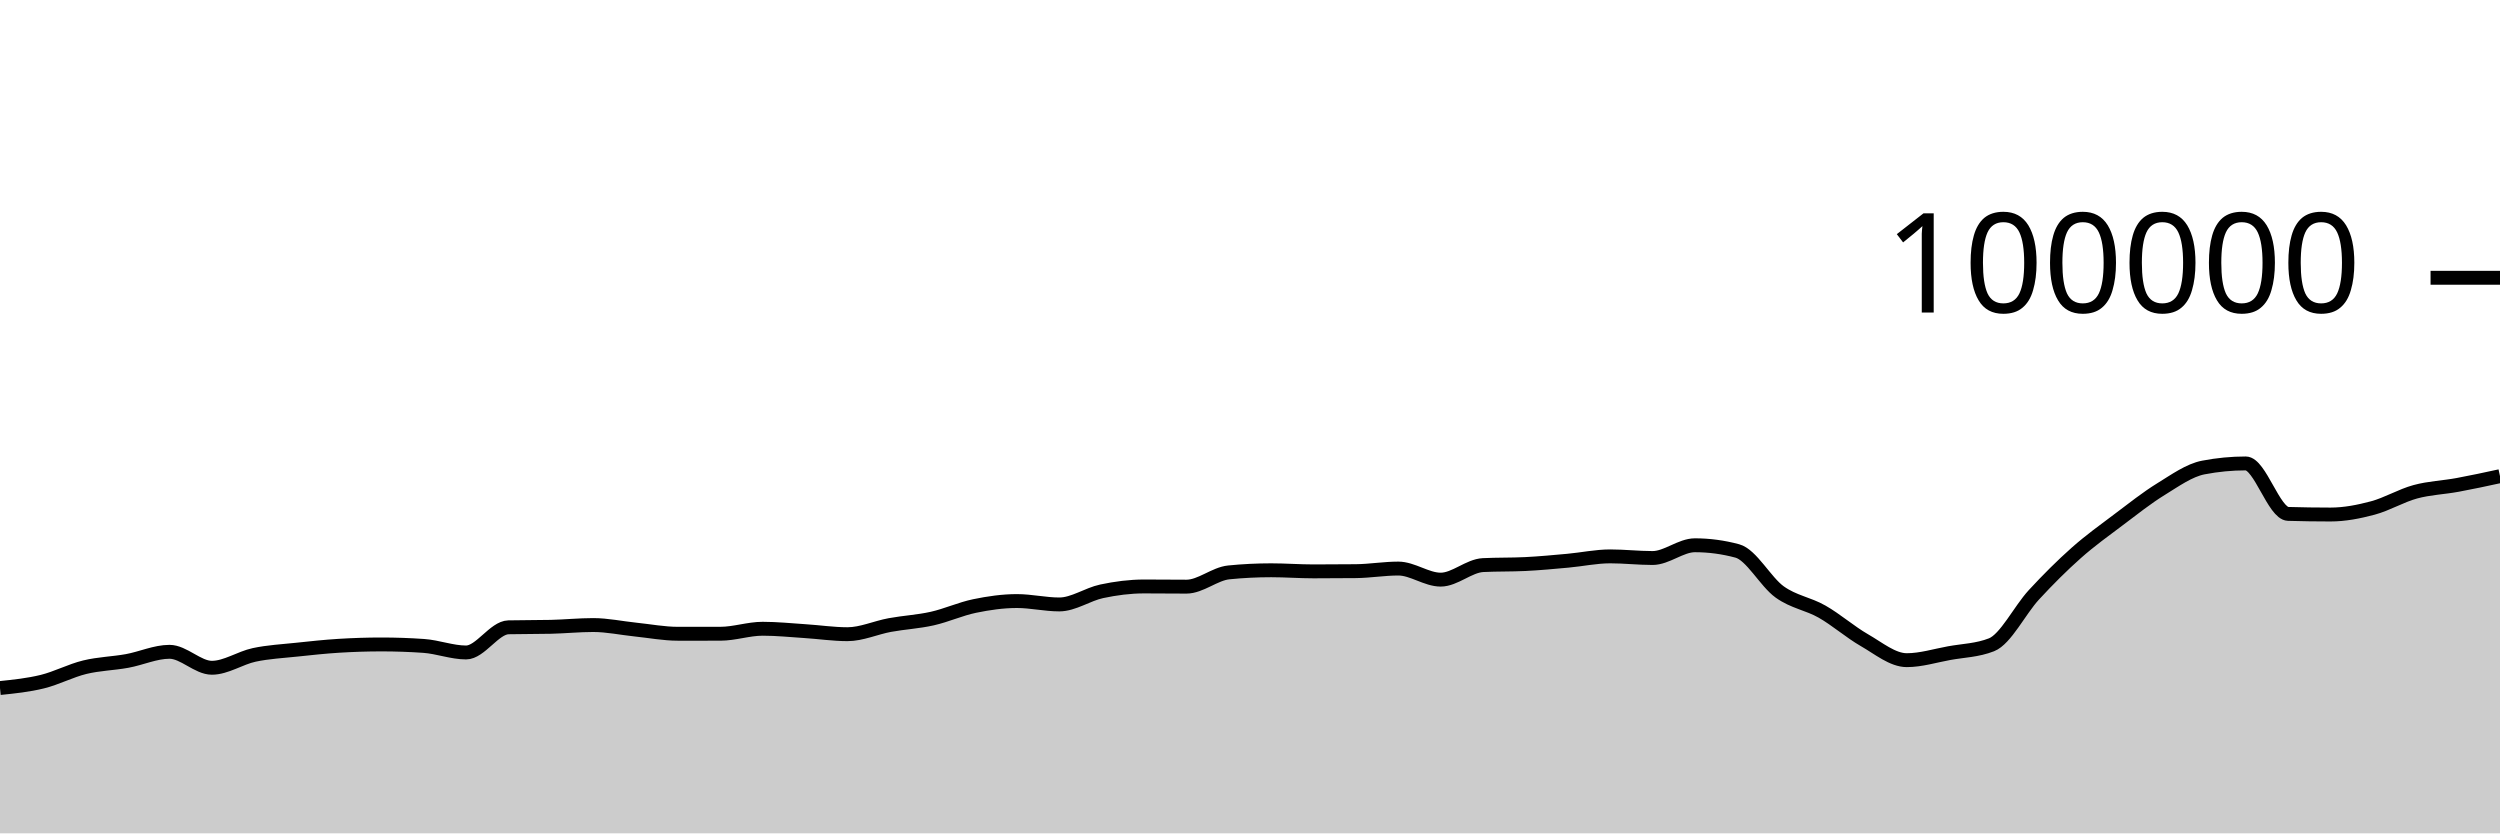
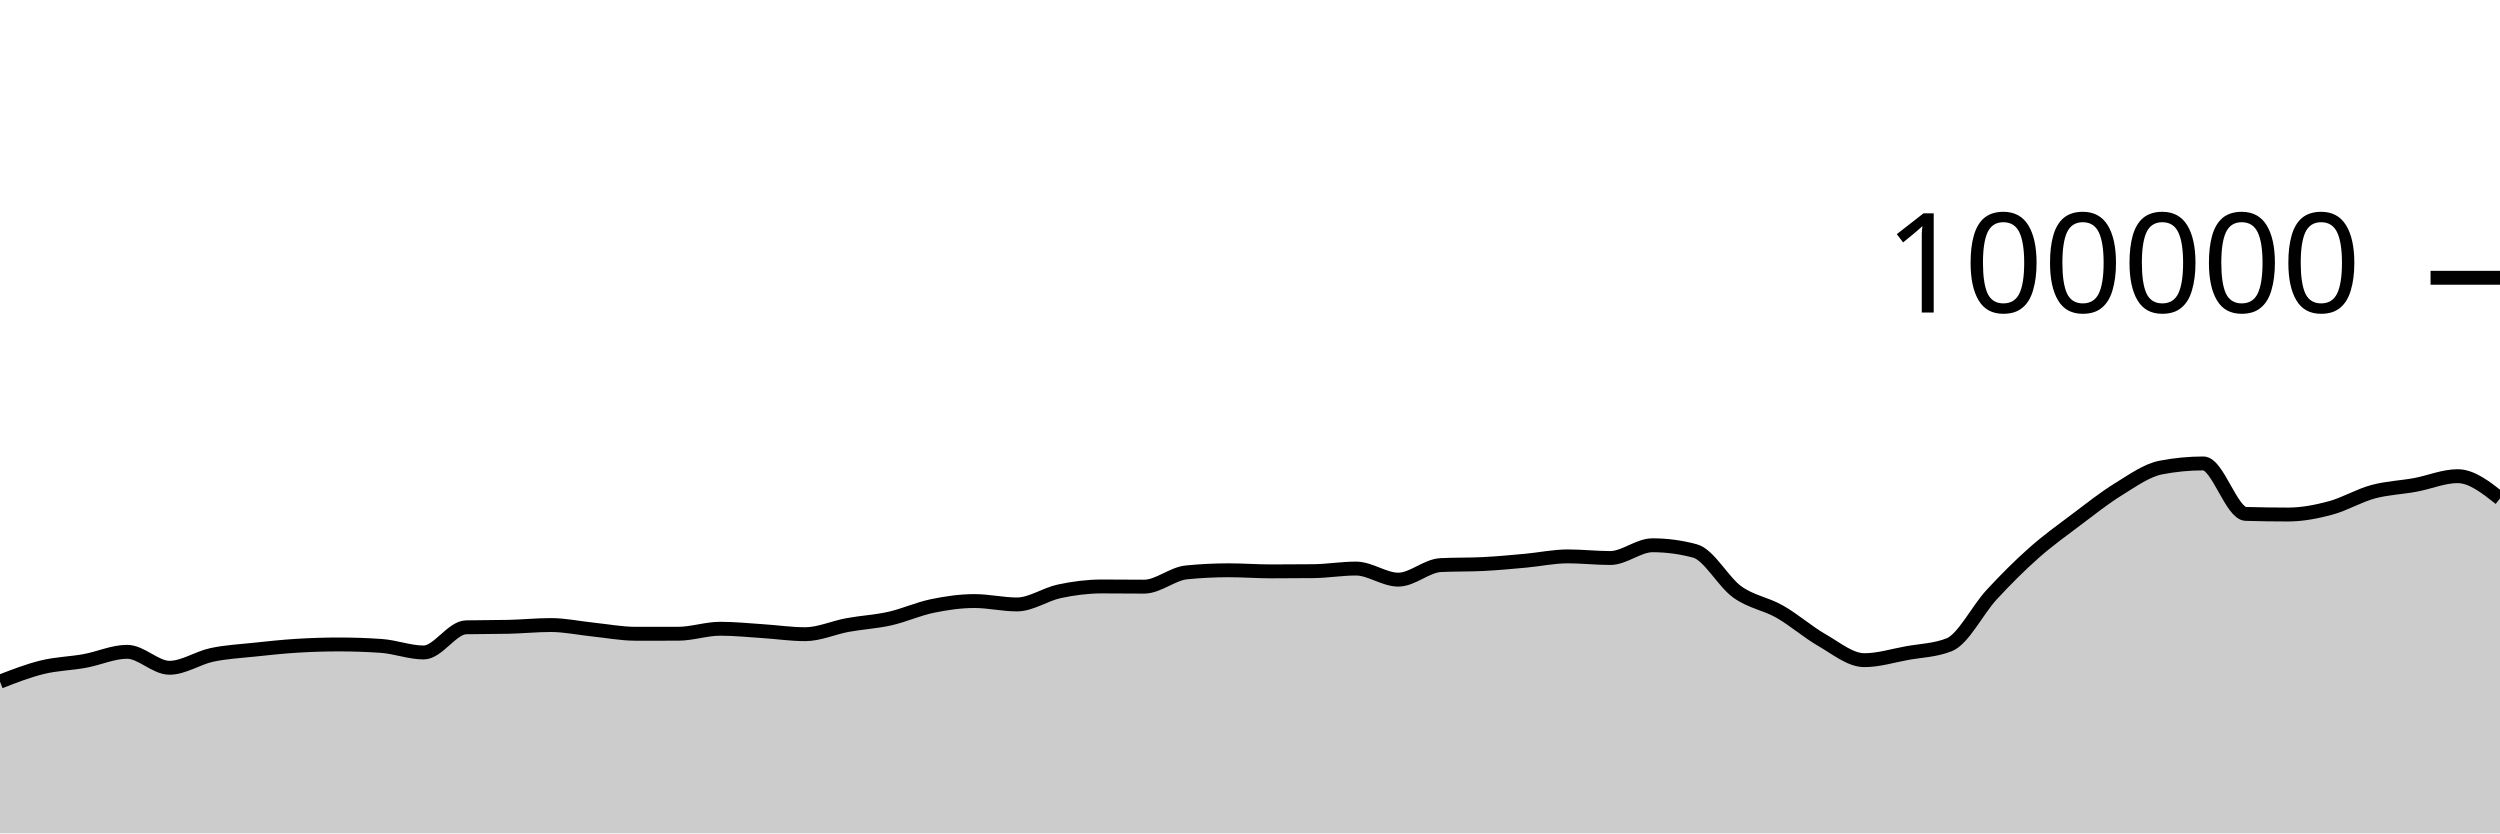
<svg xmlns="http://www.w3.org/2000/svg" viewBox="0 0 180 60">
  <g transform="translate(0,20)">
-     <path class="area" fill="rgba(0, 0, 0, 0.2)" d="M0,29.538C1.017,29.433,2.034,29.328,3.051,29.078C4.068,28.828,5.085,28.287,6.102,28.039C7.119,27.791,8.136,27.774,9.153,27.589C10.169,27.404,11.186,26.93,12.203,26.93C13.22,26.93,14.237,28.079,15.254,28.079C16.271,28.079,17.288,27.369,18.305,27.152C19.322,26.935,20.339,26.887,21.356,26.777C22.373,26.668,23.39,26.559,24.407,26.496C25.424,26.434,26.441,26.4,27.458,26.4C28.475,26.4,29.492,26.435,30.508,26.506C31.525,26.577,32.542,26.978,33.559,26.978C34.576,26.978,35.593,25.19,36.61,25.166C37.627,25.143,38.644,25.155,39.661,25.131C40.678,25.108,41.695,25.003,42.712,25.003C43.729,25.003,44.746,25.226,45.763,25.33C46.78,25.435,47.797,25.631,48.814,25.631C49.831,25.631,50.847,25.631,51.864,25.63C52.881,25.629,53.898,25.27,54.915,25.27C55.932,25.27,56.949,25.376,57.966,25.442C58.983,25.507,60,25.662,61.017,25.662C62.034,25.662,63.051,25.19,64.068,25.003C65.085,24.816,66.102,24.766,67.119,24.538C68.136,24.31,69.153,23.844,70.169,23.633C71.186,23.423,72.203,23.276,73.22,23.276C74.237,23.276,75.254,23.52,76.271,23.52C77.288,23.52,78.305,22.79,79.322,22.574C80.339,22.358,81.356,22.225,82.373,22.225C83.39,22.225,84.407,22.239,85.424,22.239C86.441,22.239,87.458,21.313,88.475,21.212C89.492,21.11,90.508,21.06,91.525,21.06C92.542,21.06,93.559,21.139,94.576,21.139C95.593,21.139,96.61,21.134,97.627,21.123C98.644,21.112,99.661,20.936,100.678,20.936C101.695,20.936,102.712,21.734,103.729,21.734C104.746,21.734,105.763,20.737,106.78,20.687C107.797,20.636,108.814,20.662,109.831,20.611C110.847,20.561,111.864,20.464,112.881,20.372C113.898,20.28,114.915,20.059,115.932,20.059C116.949,20.059,117.966,20.177,118.983,20.177C120,20.177,121.017,19.259,122.034,19.259C123.051,19.259,124.068,19.395,125.085,19.668C126.102,19.941,127.119,21.892,128.136,22.62C129.153,23.348,130.169,23.457,131.186,24.036C132.203,24.614,133.22,25.509,134.237,26.092C135.254,26.675,136.271,27.532,137.288,27.532C138.305,27.532,139.322,27.211,140.339,27.026C141.356,26.842,142.373,26.825,143.39,26.424C144.407,26.022,145.424,23.929,146.441,22.826C147.458,21.724,148.475,20.71,149.492,19.808C150.508,18.907,151.525,18.181,152.542,17.415C153.559,16.65,154.576,15.841,155.593,15.216C156.61,14.59,157.627,13.855,158.644,13.66C159.661,13.465,160.678,13.367,161.695,13.367C162.712,13.367,163.729,16.971,164.746,17.001C165.763,17.031,166.78,17.046,167.797,17.046C168.814,17.046,169.831,16.846,170.847,16.574C171.864,16.301,172.881,15.686,173.898,15.409C174.915,15.132,175.932,15.101,176.949,14.913C177.966,14.726,178.983,14.505,180,14.284L180,40C178.983,40,177.966,40,176.949,40C175.932,40,174.915,40,173.898,40C172.881,40,171.864,40,170.847,40C169.831,40,168.814,40,167.797,40C166.78,40,165.763,40,164.746,40C163.729,40,162.712,40,161.695,40C160.678,40,159.661,40,158.644,40C157.627,40,156.61,40,155.593,40C154.576,40,153.559,40,152.542,40C151.525,40,150.508,40,149.492,40C148.475,40,147.458,40,146.441,40C145.424,40,144.407,40,143.39,40C142.373,40,141.356,40,140.339,40C139.322,40,138.305,40,137.288,40C136.271,40,135.254,40,134.237,40C133.22,40,132.203,40,131.186,40C130.169,40,129.153,40,128.136,40C127.119,40,126.102,40,125.085,40C124.068,40,123.051,40,122.034,40C121.017,40,120,40,118.983,40C117.966,40,116.949,40,115.932,40C114.915,40,113.898,40,112.881,40C111.864,40,110.847,40,109.831,40C108.814,40,107.797,40,106.78,40C105.763,40,104.746,40,103.729,40C102.712,40,101.695,40,100.678,40C99.661,40,98.644,40,97.627,40C96.61,40,95.593,40,94.576,40C93.559,40,92.542,40,91.525,40C90.508,40,89.492,40,88.475,40C87.458,40,86.441,40,85.424,40C84.407,40,83.39,40,82.373,40C81.356,40,80.339,40,79.322,40C78.305,40,77.288,40,76.271,40C75.254,40,74.237,40,73.22,40C72.203,40,71.186,40,70.169,40C69.153,40,68.136,40,67.119,40C66.102,40,65.085,40,64.068,40C63.051,40,62.034,40,61.017,40C60,40,58.983,40,57.966,40C56.949,40,55.932,40,54.915,40C53.898,40,52.881,40,51.864,40C50.847,40,49.831,40,48.814,40C47.797,40,46.78,40,45.763,40C44.746,40,43.729,40,42.712,40C41.695,40,40.678,40,39.661,40C38.644,40,37.627,40,36.61,40C35.593,40,34.576,40,33.559,40C32.542,40,31.525,40,30.508,40C29.492,40,28.475,40,27.458,40C26.441,40,25.424,40,24.407,40C23.39,40,22.373,40,21.356,40C20.339,40,19.322,40,18.305,40C17.288,40,16.271,40,15.254,40C14.237,40,13.22,40,12.203,40C11.186,40,10.169,40,9.153,40C8.136,40,7.119,40,6.102,40C5.085,40,4.068,40,3.051,40C2.034,40,1.017,40,0,40Z" />
-     <path class="line" stroke="black" fill="none" d="M0,29.538C1.017,29.433,2.034,29.328,3.051,29.078C4.068,28.828,5.085,28.287,6.102,28.039C7.119,27.791,8.136,27.774,9.153,27.589C10.169,27.404,11.186,26.93,12.203,26.93C13.22,26.93,14.237,28.079,15.254,28.079C16.271,28.079,17.288,27.369,18.305,27.152C19.322,26.935,20.339,26.887,21.356,26.777C22.373,26.668,23.39,26.559,24.407,26.496C25.424,26.434,26.441,26.4,27.458,26.4C28.475,26.4,29.492,26.435,30.508,26.506C31.525,26.577,32.542,26.978,33.559,26.978C34.576,26.978,35.593,25.19,36.61,25.166C37.627,25.143,38.644,25.155,39.661,25.131C40.678,25.108,41.695,25.003,42.712,25.003C43.729,25.003,44.746,25.226,45.763,25.33C46.78,25.435,47.797,25.631,48.814,25.631C49.831,25.631,50.847,25.631,51.864,25.63C52.881,25.629,53.898,25.27,54.915,25.27C55.932,25.27,56.949,25.376,57.966,25.442C58.983,25.507,60,25.662,61.017,25.662C62.034,25.662,63.051,25.19,64.068,25.003C65.085,24.816,66.102,24.766,67.119,24.538C68.136,24.31,69.153,23.844,70.169,23.633C71.186,23.423,72.203,23.276,73.22,23.276C74.237,23.276,75.254,23.52,76.271,23.52C77.288,23.52,78.305,22.79,79.322,22.574C80.339,22.358,81.356,22.225,82.373,22.225C83.39,22.225,84.407,22.239,85.424,22.239C86.441,22.239,87.458,21.313,88.475,21.212C89.492,21.11,90.508,21.06,91.525,21.06C92.542,21.06,93.559,21.139,94.576,21.139C95.593,21.139,96.61,21.134,97.627,21.123C98.644,21.112,99.661,20.936,100.678,20.936C101.695,20.936,102.712,21.734,103.729,21.734C104.746,21.734,105.763,20.737,106.78,20.687C107.797,20.636,108.814,20.662,109.831,20.611C110.847,20.561,111.864,20.464,112.881,20.372C113.898,20.28,114.915,20.059,115.932,20.059C116.949,20.059,117.966,20.177,118.983,20.177C120,20.177,121.017,19.259,122.034,19.259C123.051,19.259,124.068,19.395,125.085,19.668C126.102,19.941,127.119,21.892,128.136,22.62C129.153,23.348,130.169,23.457,131.186,24.036C132.203,24.614,133.22,25.509,134.237,26.092C135.254,26.675,136.271,27.532,137.288,27.532C138.305,27.532,139.322,27.211,140.339,27.026C141.356,26.842,142.373,26.825,143.39,26.424C144.407,26.022,145.424,23.929,146.441,22.826C147.458,21.724,148.475,20.71,149.492,19.808C150.508,18.907,151.525,18.181,152.542,17.415C153.559,16.65,154.576,15.841,155.593,15.216C156.61,14.59,157.627,13.855,158.644,13.66C159.661,13.465,160.678,13.367,161.695,13.367C162.712,13.367,163.729,16.971,164.746,17.001C165.763,17.031,166.78,17.046,167.797,17.046C168.814,17.046,169.831,16.846,170.847,16.574C171.864,16.301,172.881,15.686,173.898,15.409C174.915,15.132,175.932,15.101,176.949,14.913C177.966,14.726,178.983,14.505,180,14.284" />
+     <path class="area" fill="rgba(0, 0, 0, 0.2)" d="M0,29.078C1.017,28.682,2.034,28.287,3.051,28.039C4.068,27.791,5.085,27.774,6.102,27.589C7.119,27.404,8.136,26.93,9.153,26.93C10.169,26.93,11.186,28.079,12.203,28.079C13.22,28.079,14.237,27.369,15.254,27.152C16.271,26.935,17.288,26.887,18.305,26.777C19.322,26.668,20.339,26.559,21.356,26.496C22.373,26.434,23.39,26.4,24.407,26.4C25.424,26.4,26.441,26.435,27.458,26.506C28.475,26.577,29.492,26.978,30.508,26.978C31.525,26.978,32.542,25.19,33.559,25.166C34.576,25.143,35.593,25.155,36.61,25.131C37.627,25.108,38.644,25.003,39.661,25.003C40.678,25.003,41.695,25.226,42.712,25.33C43.729,25.435,44.746,25.631,45.763,25.631C46.78,25.631,47.797,25.631,48.814,25.63C49.831,25.629,50.847,25.27,51.864,25.27C52.881,25.27,53.898,25.376,54.915,25.442C55.932,25.507,56.949,25.662,57.966,25.662C58.983,25.662,60,25.19,61.017,25.003C62.034,24.816,63.051,24.766,64.068,24.538C65.085,24.31,66.102,23.844,67.119,23.633C68.136,23.423,69.153,23.276,70.169,23.276C71.186,23.276,72.203,23.52,73.22,23.52C74.237,23.52,75.254,22.79,76.271,22.574C77.288,22.358,78.305,22.225,79.322,22.225C80.339,22.225,81.356,22.239,82.373,22.239C83.39,22.239,84.407,21.313,85.424,21.212C86.441,21.11,87.458,21.06,88.475,21.06C89.492,21.06,90.508,21.139,91.525,21.139C92.542,21.139,93.559,21.134,94.576,21.123C95.593,21.112,96.61,20.936,97.627,20.936C98.644,20.936,99.661,21.734,100.678,21.734C101.695,21.734,102.712,20.737,103.729,20.687C104.746,20.636,105.763,20.662,106.78,20.611C107.797,20.561,108.814,20.464,109.831,20.372C110.847,20.28,111.864,20.059,112.881,20.059C113.898,20.059,114.915,20.177,115.932,20.177C116.949,20.177,117.966,19.259,118.983,19.259C120,19.259,121.017,19.395,122.034,19.668C123.051,19.941,124.068,21.892,125.085,22.62C126.102,23.348,127.119,23.457,128.136,24.036C129.153,24.614,130.169,25.509,131.186,26.092C132.203,26.675,133.22,27.532,134.237,27.532C135.254,27.532,136.271,27.211,137.288,27.026C138.305,26.842,139.322,26.825,140.339,26.424C141.356,26.022,142.373,23.929,143.39,22.826C144.407,21.724,145.424,20.71,146.441,19.808C147.458,18.907,148.475,18.181,149.492,17.415C150.508,16.65,151.525,15.841,152.542,15.216C153.559,14.59,154.576,13.855,155.593,13.66C156.61,13.465,157.627,13.367,158.644,13.367C159.661,13.367,160.678,16.971,161.695,17.001C162.712,17.031,163.729,17.046,164.746,17.046C165.763,17.046,166.78,16.846,167.797,16.574C168.814,16.301,169.831,15.686,170.847,15.409C171.864,15.132,172.881,15.101,173.898,14.913C174.915,14.726,175.932,14.284,176.949,14.284C177.966,14.284,178.983,15.087,180,15.89L180,40C178.983,40,177.966,40,176.949,40C175.932,40,174.915,40,173.898,40C172.881,40,171.864,40,170.847,40C169.831,40,168.814,40,167.797,40C166.78,40,165.763,40,164.746,40C163.729,40,162.712,40,161.695,40C160.678,40,159.661,40,158.644,40C157.627,40,156.61,40,155.593,40C154.576,40,153.559,40,152.542,40C151.525,40,150.508,40,149.492,40C148.475,40,147.458,40,146.441,40C145.424,40,144.407,40,143.39,40C142.373,40,141.356,40,140.339,40C139.322,40,138.305,40,137.288,40C136.271,40,135.254,40,134.237,40C133.22,40,132.203,40,131.186,40C130.169,40,129.153,40,128.136,40C127.119,40,126.102,40,125.085,40C124.068,40,123.051,40,122.034,40C121.017,40,120,40,118.983,40C117.966,40,116.949,40,115.932,40C114.915,40,113.898,40,112.881,40C111.864,40,110.847,40,109.831,40C108.814,40,107.797,40,106.78,40C105.763,40,104.746,40,103.729,40C102.712,40,101.695,40,100.678,40C99.661,40,98.644,40,97.627,40C96.61,40,95.593,40,94.576,40C93.559,40,92.542,40,91.525,40C90.508,40,89.492,40,88.475,40C87.458,40,86.441,40,85.424,40C84.407,40,83.39,40,82.373,40C81.356,40,80.339,40,79.322,40C78.305,40,77.288,40,76.271,40C75.254,40,74.237,40,73.22,40C72.203,40,71.186,40,70.169,40C69.153,40,68.136,40,67.119,40C66.102,40,65.085,40,64.068,40C63.051,40,62.034,40,61.017,40C60,40,58.983,40,57.966,40C56.949,40,55.932,40,54.915,40C53.898,40,52.881,40,51.864,40C50.847,40,49.831,40,48.814,40C47.797,40,46.78,40,45.763,40C44.746,40,43.729,40,42.712,40C41.695,40,40.678,40,39.661,40C38.644,40,37.627,40,36.61,40C35.593,40,34.576,40,33.559,40C32.542,40,31.525,40,30.508,40C29.492,40,28.475,40,27.458,40C26.441,40,25.424,40,24.407,40C23.39,40,22.373,40,21.356,40C20.339,40,19.322,40,18.305,40C17.288,40,16.271,40,15.254,40C14.237,40,13.22,40,12.203,40C11.186,40,10.169,40,9.153,40C8.136,40,7.119,40,6.102,40C5.085,40,4.068,40,3.051,40C2.034,40,1.017,40,0,40Z" />
+     <path class="line" stroke="black" fill="none" d="M0,29.078C1.017,28.682,2.034,28.287,3.051,28.039C4.068,27.791,5.085,27.774,6.102,27.589C7.119,27.404,8.136,26.93,9.153,26.93C10.169,26.93,11.186,28.079,12.203,28.079C13.22,28.079,14.237,27.369,15.254,27.152C16.271,26.935,17.288,26.887,18.305,26.777C19.322,26.668,20.339,26.559,21.356,26.496C22.373,26.434,23.39,26.4,24.407,26.4C25.424,26.4,26.441,26.435,27.458,26.506C28.475,26.577,29.492,26.978,30.508,26.978C31.525,26.978,32.542,25.19,33.559,25.166C34.576,25.143,35.593,25.155,36.61,25.131C37.627,25.108,38.644,25.003,39.661,25.003C40.678,25.003,41.695,25.226,42.712,25.33C43.729,25.435,44.746,25.631,45.763,25.631C46.78,25.631,47.797,25.631,48.814,25.63C49.831,25.629,50.847,25.27,51.864,25.27C52.881,25.27,53.898,25.376,54.915,25.442C55.932,25.507,56.949,25.662,57.966,25.662C58.983,25.662,60,25.19,61.017,25.003C62.034,24.816,63.051,24.766,64.068,24.538C65.085,24.31,66.102,23.844,67.119,23.633C68.136,23.423,69.153,23.276,70.169,23.276C71.186,23.276,72.203,23.52,73.22,23.52C74.237,23.52,75.254,22.79,76.271,22.574C77.288,22.358,78.305,22.225,79.322,22.225C80.339,22.225,81.356,22.239,82.373,22.239C83.39,22.239,84.407,21.313,85.424,21.212C86.441,21.11,87.458,21.06,88.475,21.06C89.492,21.06,90.508,21.139,91.525,21.139C92.542,21.139,93.559,21.134,94.576,21.123C95.593,21.112,96.61,20.936,97.627,20.936C98.644,20.936,99.661,21.734,100.678,21.734C101.695,21.734,102.712,20.737,103.729,20.687C104.746,20.636,105.763,20.662,106.78,20.611C107.797,20.561,108.814,20.464,109.831,20.372C110.847,20.28,111.864,20.059,112.881,20.059C113.898,20.059,114.915,20.177,115.932,20.177C116.949,20.177,117.966,19.259,118.983,19.259C120,19.259,121.017,19.395,122.034,19.668C123.051,19.941,124.068,21.892,125.085,22.62C126.102,23.348,127.119,23.457,128.136,24.036C129.153,24.614,130.169,25.509,131.186,26.092C132.203,26.675,133.22,27.532,134.237,27.532C135.254,27.532,136.271,27.211,137.288,27.026C138.305,26.842,139.322,26.825,140.339,26.424C141.356,26.022,142.373,23.929,143.39,22.826C144.407,21.724,145.424,20.71,146.441,19.808C147.458,18.907,148.475,18.181,149.492,17.415C150.508,16.65,151.525,15.841,152.542,15.216C153.559,14.59,154.576,13.855,155.593,13.66C156.61,13.465,157.627,13.367,158.644,13.367C159.661,13.367,160.678,16.971,161.695,17.001C162.712,17.031,163.729,17.046,164.746,17.046C165.763,17.046,166.78,16.846,167.797,16.574C168.814,16.301,169.831,15.686,170.847,15.409C171.864,15.132,172.881,15.101,173.898,14.913C174.915,14.726,175.932,14.284,176.949,14.284C177.966,14.284,178.983,15.087,180,15.89" />
    <path class="axis-ceiling" stroke-width="1" stroke="black" fill="none" d="M175,0L180,0" />
    <text class="axis-ceiling-label" font-family="sans-serif" text-anchor="end" font-size="10px" x="170" y="2.5">100000</text>
  </g>
</svg>
